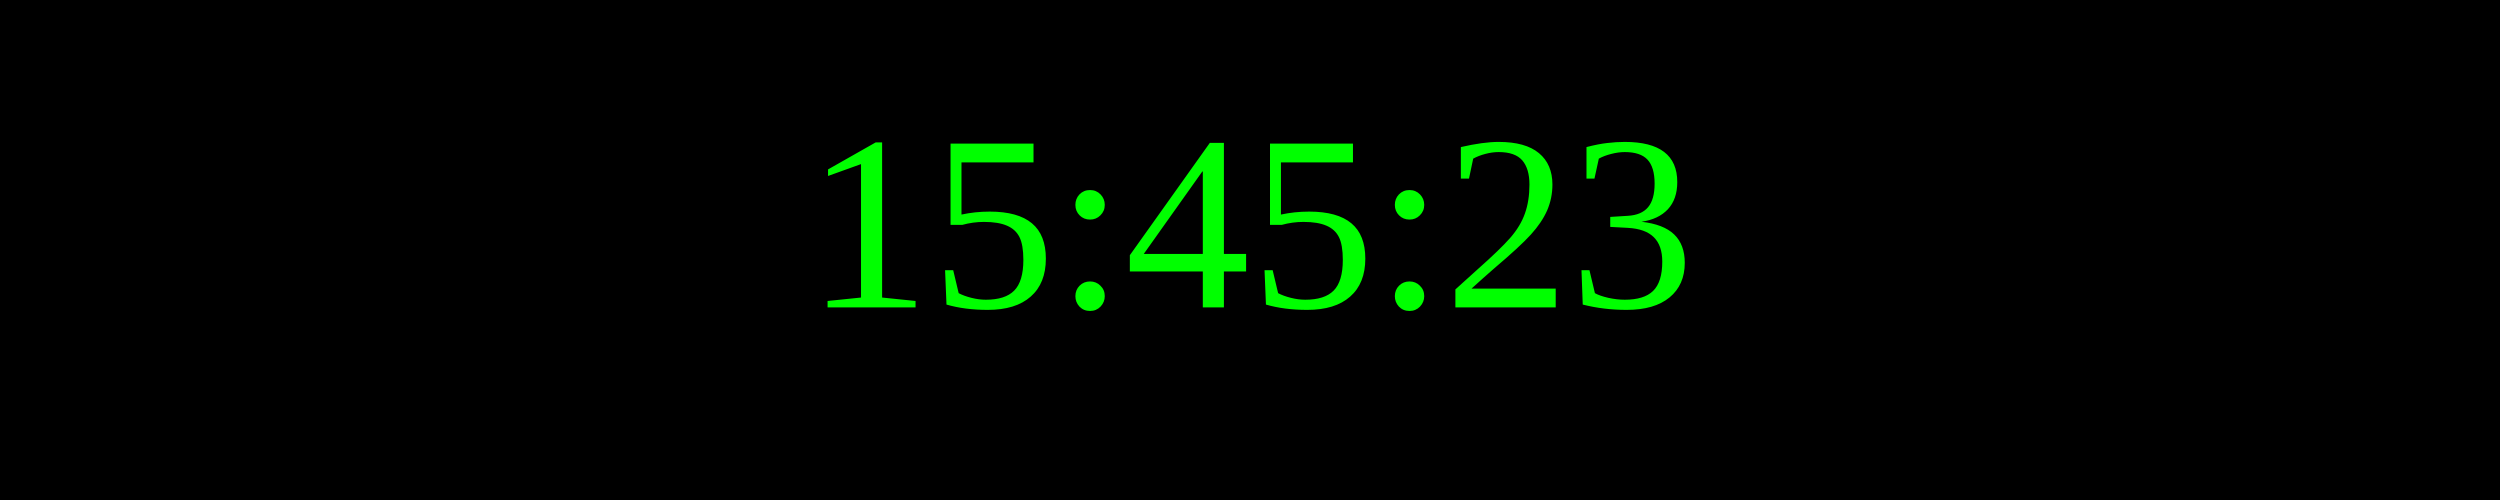
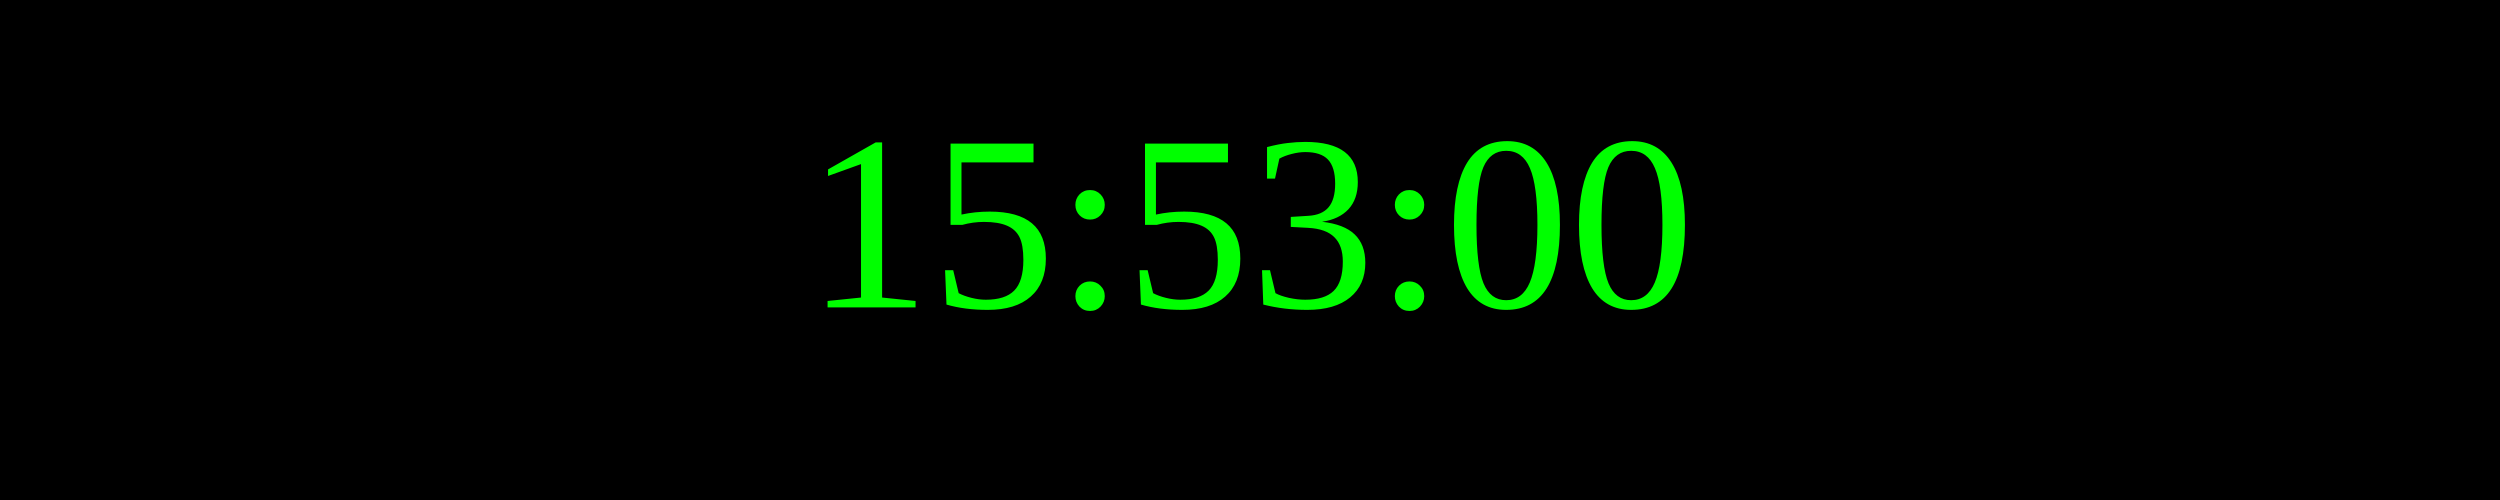
<svg xmlns="http://www.w3.org/2000/svg" width="250" height="50">
  <rect width="100%" height="100%" fill="black" />
  <text x="50%" y="50%" font-size="25" fill="lime" text-anchor="middle" dominant-baseline="middle">
- 15:45:23
+ 15:53:00
</text>
</svg>
